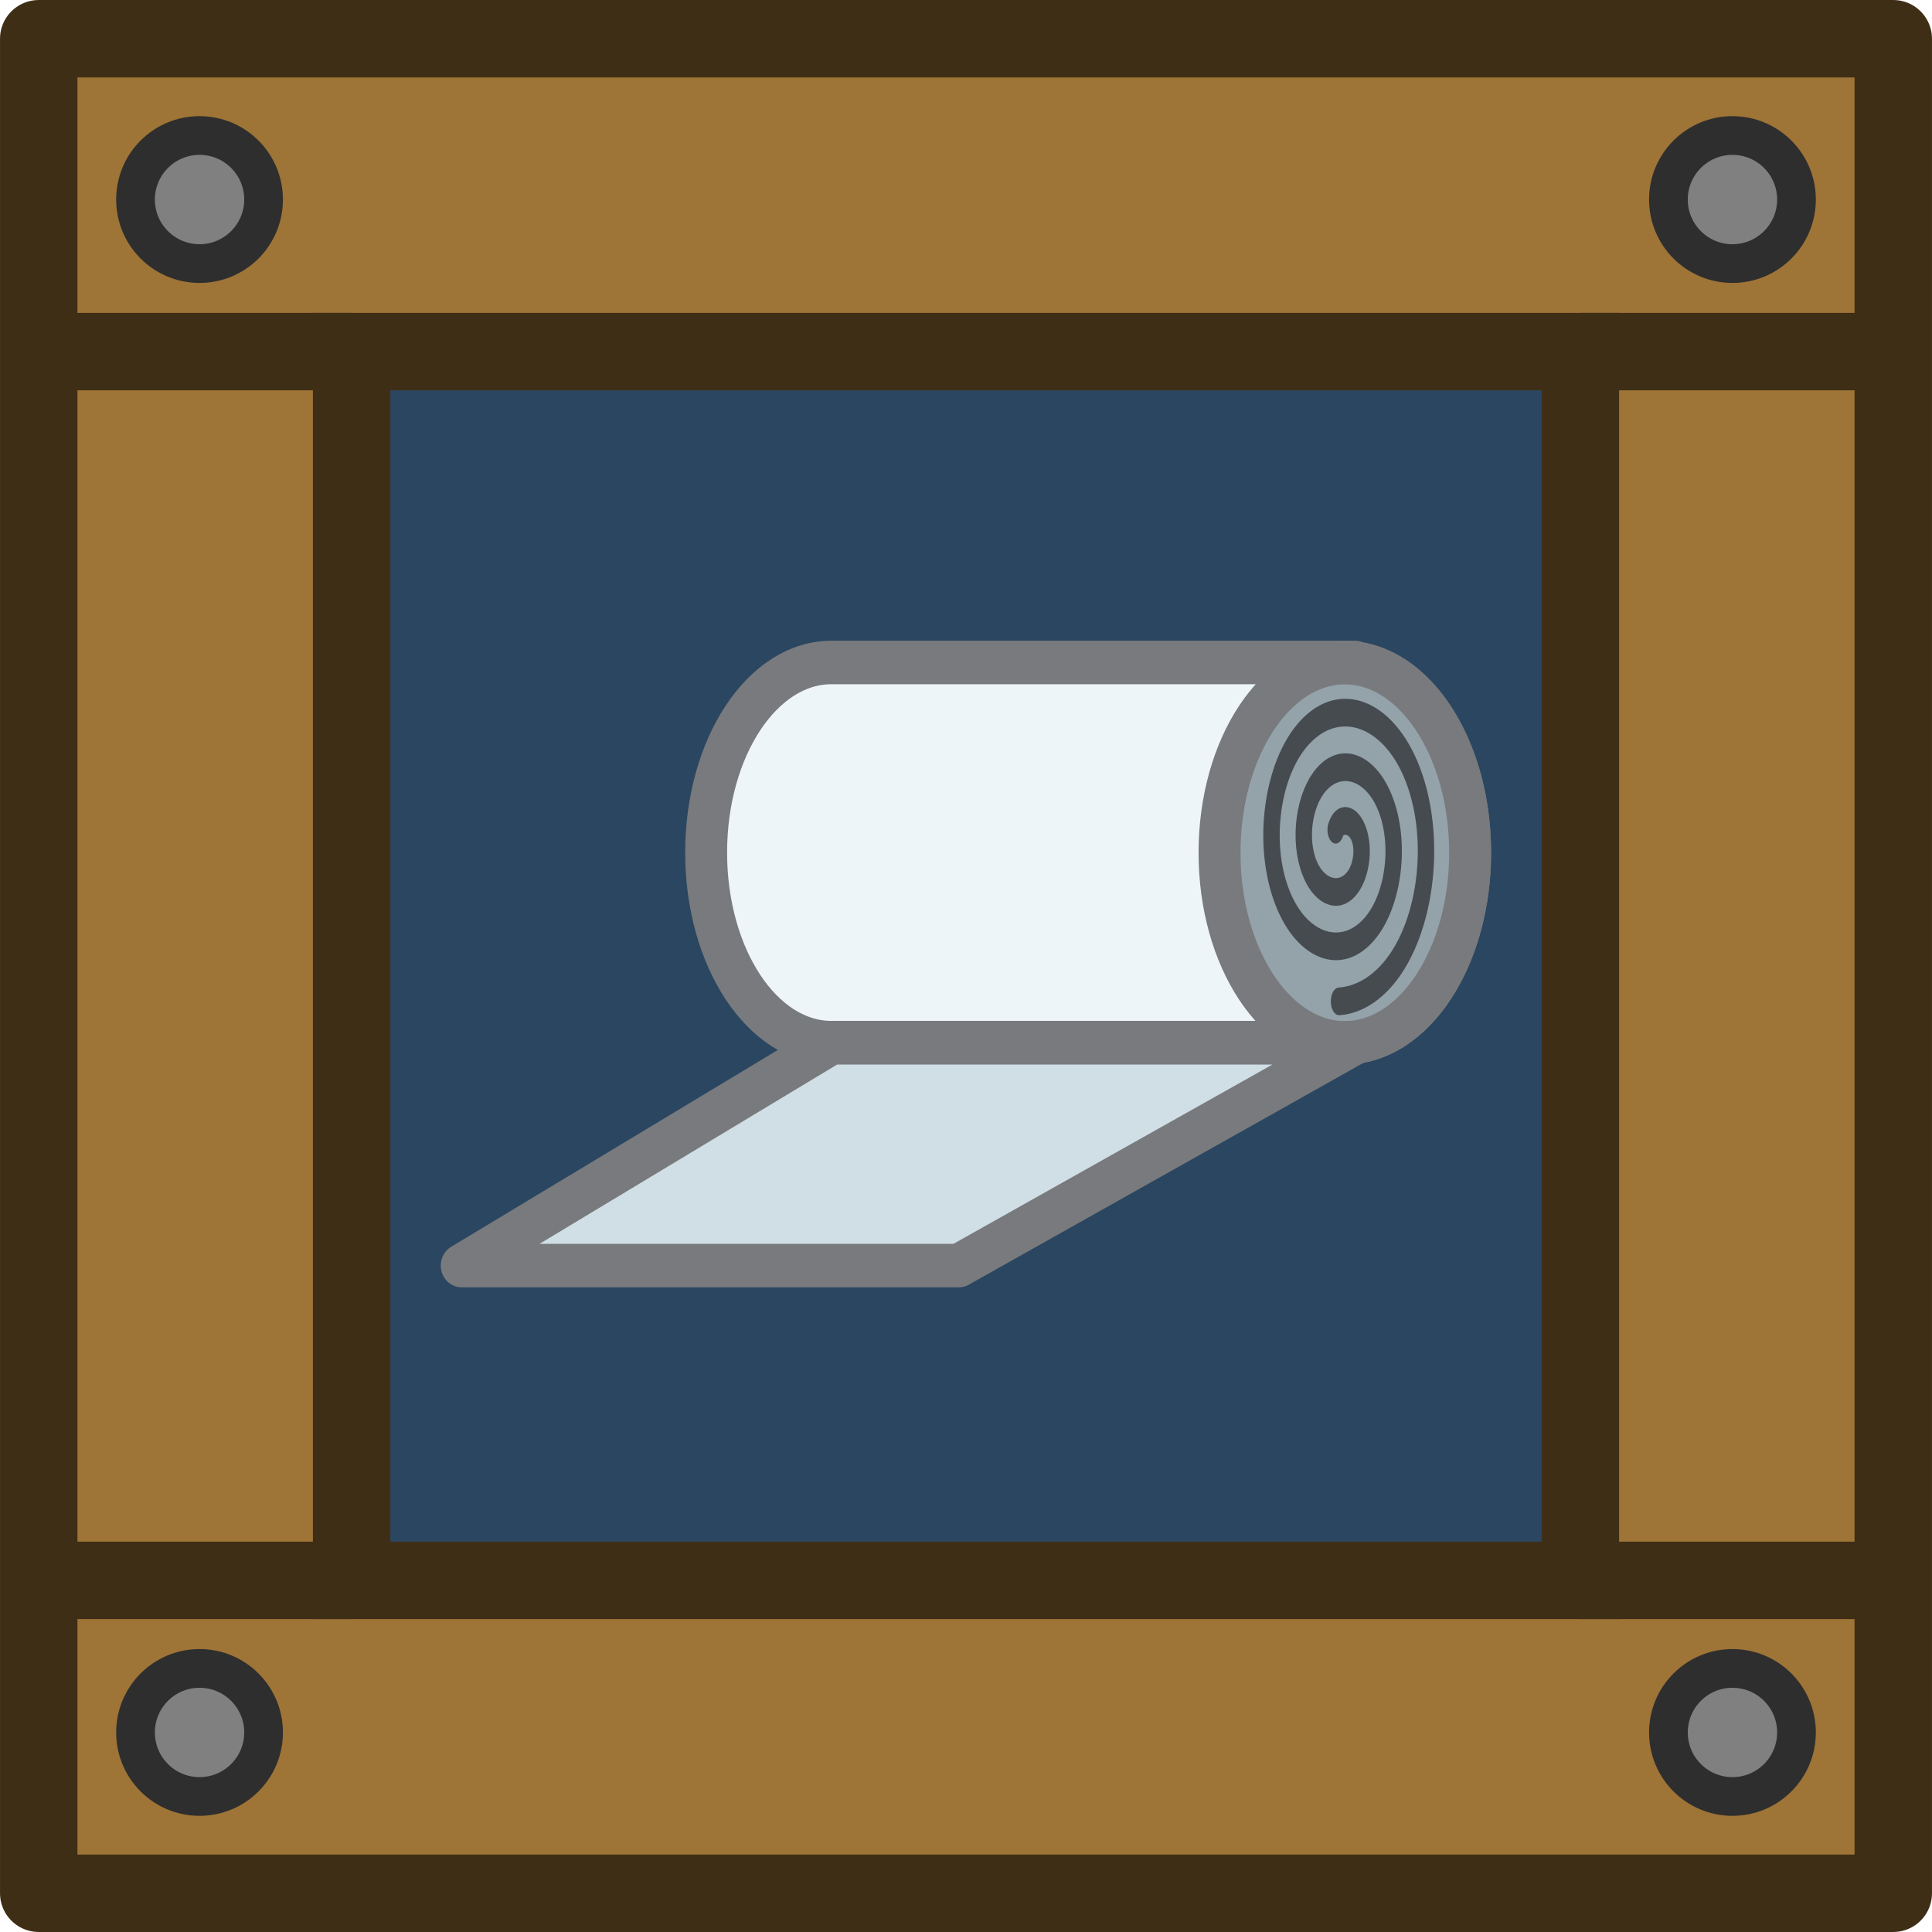
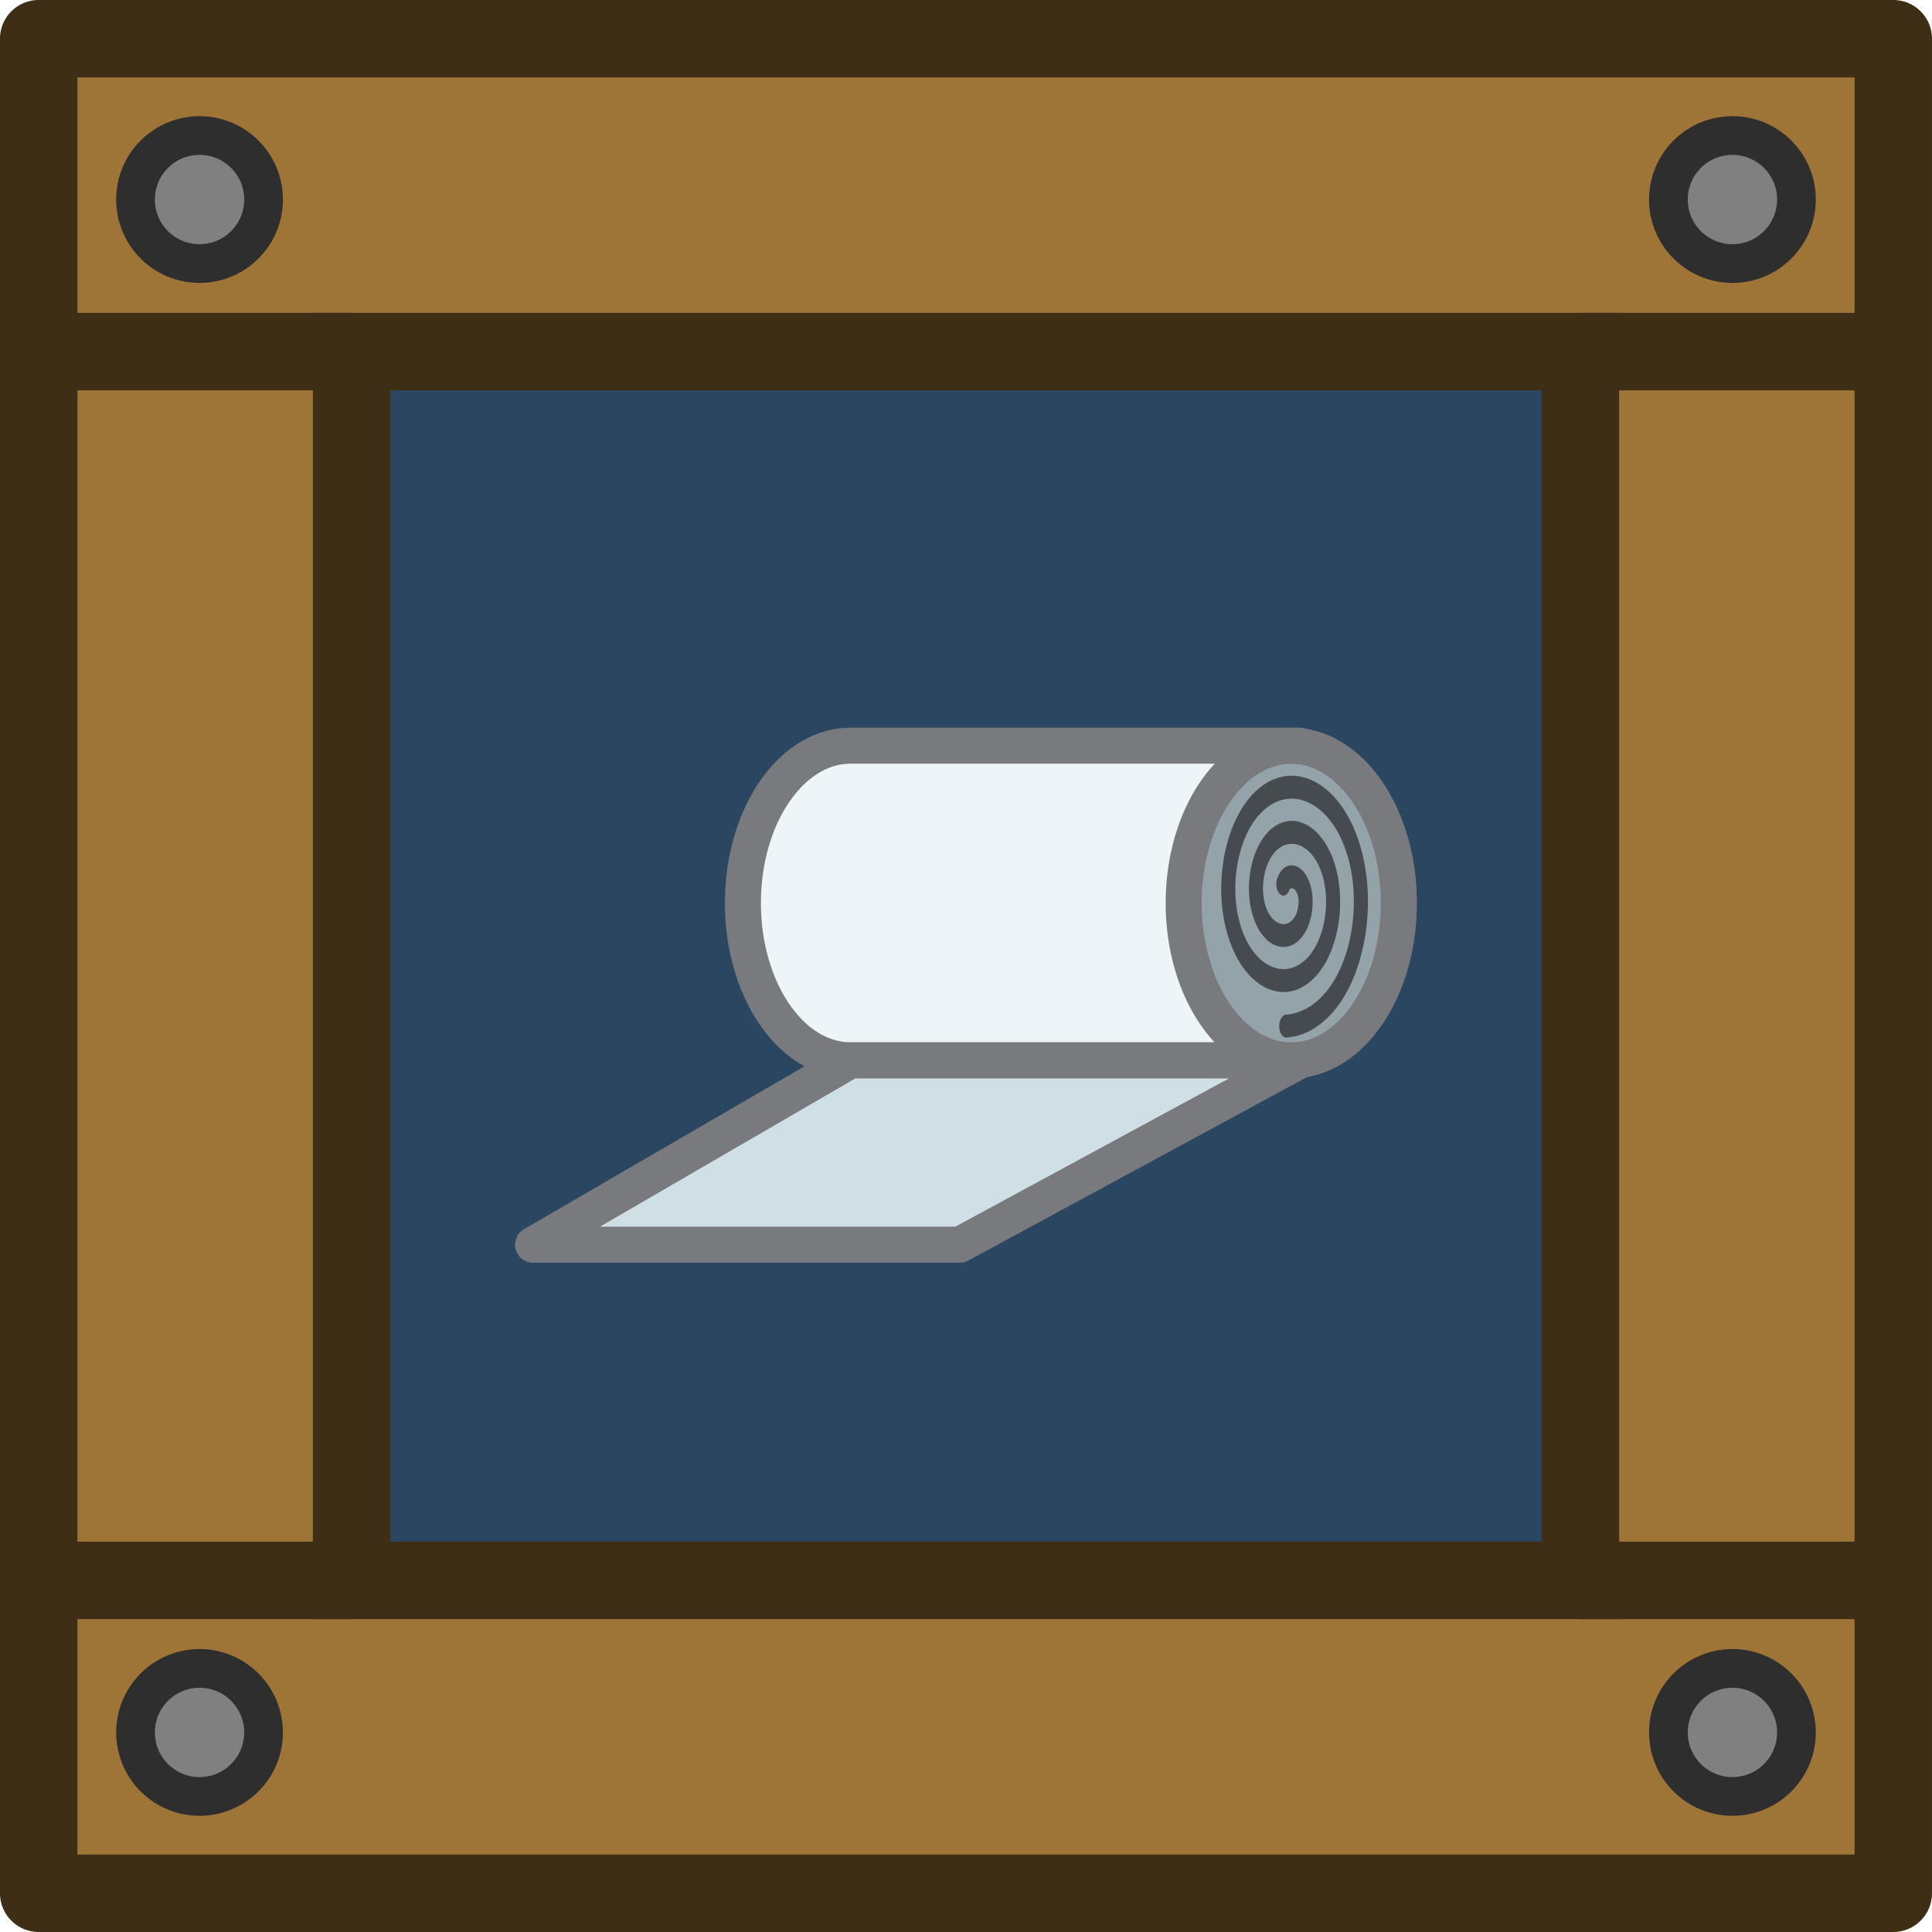
- <svg xmlns="http://www.w3.org/2000/svg" width="185" height="185" viewBox="0 0 48.948 48.948" version="1.1" id="svg5">
+ <svg xmlns="http://www.w3.org/2000/svg" width="125" height="125" viewBox="0 0 33.073 33.073" version="1.1" id="svg5">
  <defs id="defs2">
    <clipPath clipPathUnits="userSpaceOnUse" id="clipPath4110">
      <rect style="display:block;fill:none;fill-opacity:1;stroke:#3a2d13;stroke-width:1.03;stroke-linecap:butt;stroke-linejoin:miter;stroke-miterlimit:4;stroke-dasharray:none;stroke-opacity:1" id="rect4112" width="15.87" height="15.87" x="4.515" y="4.515" />
    </clipPath>
    <filter style="color-interpolation-filters:sRGB" id="filter2260" x="-0.058" y="-0.425" width="1.133" height="1.975">
      <feFlood flood-opacity="0.498" flood-color="rgb(0,0,0)" result="flood" id="feFlood2250" />
      <feComposite in="flood" in2="SourceGraphic" operator="in" result="composite1" id="feComposite2252" />
      <feGaussianBlur in="composite1" stdDeviation="0.5" result="blur" id="feGaussianBlur2254" />
      <feOffset dx="0.5" dy="0.5" result="offset" id="feOffset2256" />
      <feComposite in="SourceGraphic" in2="offset" operator="over" result="composite2" id="feComposite2258" />
    </filter>
  </defs>
  <g id="layer1">
    <circle style="fill:#6e460b;fill-opacity:0;stroke:#31220c;stroke-width:0;stroke-dasharray:none;stroke-opacity:1;paint-order:fill markers stroke" id="path22979" cx="23.758" cy="114.932" r="4.469" />
-     <g id="g865" transform="matrix(1.96165,0,0,1.96165,4.1209673e-4,4.1209673e-4)">
-       <rect style="fill:#2b4660;fill-opacity:1;stroke:none;stroke-width:0.798;stroke-linecap:butt;stroke-linejoin:miter;stroke-miterlimit:4;stroke-dasharray:none;stroke-opacity:1" id="rect4220" width="16.9" height="16.9" x="4" y="4" />
-       <path id="rect938" style="fill:#9e7437;stroke-width:0;stroke-linecap:round" d="M 0.5,0.5 V 24.452 H 24.452 V 0.5 Z M 4.541,4.541 H 20.411 V 20.411 H 4.541 Z" />
-       <rect style="fill:none;fill-opacity:1;stroke:none;stroke-width:1;stroke-linecap:butt;stroke-linejoin:bevel;stroke-miterlimit:4;stroke-dasharray:none;stroke-opacity:1" id="rect2620" width="16.9" height="16.9" x="4" y="4" />
-       <circle style="fill:#808080;fill-opacity:1;stroke:#2e2e2e;stroke-width:0.5;stroke-linecap:round;stroke-linejoin:round;stroke-opacity:1" id="path851" cx="2.577" cy="2.577" r="0.827" />
-       <circle style="fill:#808080;fill-opacity:1;stroke:#2e2e2e;stroke-width:0.5;stroke-linecap:round;stroke-linejoin:round;stroke-opacity:1" id="path851-3" cx="22.375" cy="2.577" r="0.827" />
-       <circle style="fill:#808080;fill-opacity:1;stroke:#2e2e2e;stroke-width:0.5;stroke-linecap:round;stroke-linejoin:round;stroke-opacity:1" id="path851-6" cx="2.577" cy="22.375" r="0.827" />
-       <circle style="fill:#808080;fill-opacity:1;stroke:#2e2e2e;stroke-width:0.5;stroke-linecap:round;stroke-linejoin:round;stroke-opacity:1" id="path851-7" cx="22.375" cy="22.375" r="0.827" />
-       <rect style="fill:none;fill-opacity:1;stroke:#3f2e16;stroke-width:1;stroke-linecap:butt;stroke-linejoin:miter;stroke-miterlimit:4;stroke-dasharray:none;stroke-opacity:1" id="rect3681-5" width="15.87" height="15.87" x="4.541" y="4.541" />
-       <rect style="fill:none;fill-opacity:1;stroke:#3f2e16;stroke-width:1;stroke-linecap:round;stroke-linejoin:round;stroke-miterlimit:4;stroke-dasharray:none;stroke-opacity:1" id="rect2330" width="23.952" height="23.952" x="0.5" y="0.5" />
-       <path style="fill:none;stroke:#3f2e16;stroke-width:1;stroke-linecap:butt;stroke-linejoin:miter;stroke-miterlimit:4;stroke-dasharray:none;stroke-opacity:1" d="m 20.411,4.541 h 4" id="path5886" />
-       <path style="fill:none;stroke:#3f2e16;stroke-width:1;stroke-linecap:butt;stroke-linejoin:miter;stroke-miterlimit:4;stroke-dasharray:none;stroke-opacity:1" d="m 20.411,20.411 h 4" id="path5886-3" />
-       <path style="fill:none;stroke:#3f2e16;stroke-width:1;stroke-linecap:butt;stroke-linejoin:miter;stroke-miterlimit:4;stroke-dasharray:none;stroke-opacity:1" d="M 0.541,20.411 H 4.541" id="path5886-6" />
-       <path style="fill:none;stroke:#3f2e16;stroke-width:1;stroke-linecap:butt;stroke-linejoin:miter;stroke-miterlimit:4;stroke-dasharray:none;stroke-opacity:1" d="M 0.541,4.541 H 4.541" id="path5886-7" />
-       <g id="g830" transform="matrix(2.043375,0,0,2.120146,-217.0553,66.60534)">
+     <g id="g867" transform="scale(0.8333333)">
+       <rect style="fill:#2b4660;fill-opacity:1;stroke:none;stroke-width:1.27;stroke-linecap:butt;stroke-linejoin:miter;stroke-miterlimit:4;stroke-dasharray:none;stroke-opacity:1" id="rect4220" width="26.88" height="26.88" x="6.362" y="6.362" />
+       <path id="rect938" style="fill:#9e7437;stroke-width:0;stroke-linecap:round" d="M 0.796,0.796 V 38.892 H 38.892 V 0.796 Z M 7.223,7.223 H 32.464 V 32.464 H 7.223 Z" />
+       <rect style="fill:none;fill-opacity:1;stroke:none;stroke-width:1.591;stroke-linecap:butt;stroke-linejoin:bevel;stroke-miterlimit:4;stroke-dasharray:none;stroke-opacity:1" id="rect2620" width="26.88" height="26.88" x="6.362" y="6.362" />
+       <circle style="fill:#808080;fill-opacity:1;stroke:#2e2e2e;stroke-width:0.795;stroke-linecap:round;stroke-linejoin:round;stroke-opacity:1" id="path851" cx="4.099" cy="4.099" r="1.315" />
+       <circle style="fill:#808080;fill-opacity:1;stroke:#2e2e2e;stroke-width:0.795;stroke-linecap:round;stroke-linejoin:round;stroke-opacity:1" id="path851-3" cx="35.588" cy="4.099" r="1.315" />
+       <circle style="fill:#808080;fill-opacity:1;stroke:#2e2e2e;stroke-width:0.795;stroke-linecap:round;stroke-linejoin:round;stroke-opacity:1" id="path851-6" cx="4.099" cy="35.588" r="1.315" />
+       <circle style="fill:#808080;fill-opacity:1;stroke:#2e2e2e;stroke-width:0.795;stroke-linecap:round;stroke-linejoin:round;stroke-opacity:1" id="path851-7" cx="35.588" cy="35.588" r="1.315" />
+       <rect style="fill:none;fill-opacity:1;stroke:#3f2e16;stroke-width:1.591;stroke-linecap:butt;stroke-linejoin:miter;stroke-miterlimit:4;stroke-dasharray:none;stroke-opacity:1" id="rect3681-5" width="25.242" height="25.242" x="7.223" y="7.223" />
+       <rect style="fill:none;fill-opacity:1;stroke:#3f2e16;stroke-width:1.591;stroke-linecap:round;stroke-linejoin:round;stroke-miterlimit:4;stroke-dasharray:none;stroke-opacity:1" id="rect2330" width="38.097" height="38.097" x="0.795" y="0.795" />
+       <path style="fill:none;stroke:#3f2e16;stroke-width:1.591;stroke-linecap:butt;stroke-linejoin:miter;stroke-miterlimit:4;stroke-dasharray:none;stroke-opacity:1" d="m 32.465,7.223 h 6.362" id="path5886" />
+       <path style="fill:none;stroke:#3f2e16;stroke-width:1.591;stroke-linecap:butt;stroke-linejoin:miter;stroke-miterlimit:4;stroke-dasharray:none;stroke-opacity:1" d="m 32.465,32.465 h 6.362" id="path5886-3" />
+       <path style="fill:none;stroke:#3f2e16;stroke-width:1.591;stroke-linecap:butt;stroke-linejoin:miter;stroke-miterlimit:4;stroke-dasharray:none;stroke-opacity:1" d="M 0.861,32.465 H 7.223" id="path5886-6" />
+       <path style="fill:none;stroke:#3f2e16;stroke-width:1.591;stroke-linecap:butt;stroke-linejoin:miter;stroke-miterlimit:4;stroke-dasharray:none;stroke-opacity:1" d="M 0.861,7.223 H 7.223" id="path5886-7" />
+       <g id="g830" transform="matrix(2.790153,0,0,2.790153,-293.5727,91.71253)">
        <path id="path850" style="fill:#edf5f9;fill-opacity:1;stroke:#787a7d;stroke-width:0.265;stroke-linejoin:round;stroke-dasharray:none;stroke-opacity:1" d="m 111.479,-27.38 a 0.792,1.158 0 0 0 -0.792,1.158 0.792,1.158 0 0 0 0.792,1.158 h 3.245 0.065 v -0.004 a 0.792,1.158 0 0 0 0.727,-1.154 0.792,1.158 0 0 0 -0.727,-1.154 v -0.004 h -0.065 z" />
        <ellipse style="fill:#94a2aa;fill-opacity:1;stroke:#787a7d;stroke-width:0.265;stroke-dasharray:none;stroke-opacity:1" id="path850-9-9" cx="114.724" cy="-26.221" rx="0.792" ry="1.158" />
        <path id="rect10787" style="fill:#d0dee5;fill-opacity:1;stroke:#787a7d;stroke-width:0.265;stroke-linejoin:round;stroke-dasharray:none;stroke-opacity:1" d="m 111.479,-25.063 h 3.31 l -2.505,1.357 h -3.142 z" />
-         <path style="fill:none;fill-rule:evenodd;stroke:#464b50;stroke-width:1.232;stroke-linecap:round;stroke-linejoin:round;stroke-miterlimit:4;stroke-dasharray:none;stroke-opacity:1" id="path11569" d="M 0.554,8.95 C 0.857,8.402 1.632,8.485 2.042,8.847 2.744,9.467 2.586,10.574 1.952,11.177 1.038,12.045 -0.433,11.806 -1.22,10.894 -2.259,9.692 -1.935,7.849 -0.745,6.88 0.742,5.669 2.962,6.078 4.111,7.548 5.497,9.32 5.001,11.918 3.251,13.247 1.195,14.807 -1.783,14.225 -3.29,12.194 -5.026,9.855 -4.356,6.496 -2.044,4.81 0.577,2.899 4.318,3.656 6.181,6.249 8.268,9.153 7.424,13.275 4.55,15.317 3.457,16.092 2.143,16.532 0.805,16.583" transform="matrix(0.08412872,0,0,0.1369686,114.6195,-27.58689)" />
+         <path style="fill:none;fill-rule:evenodd;stroke:#464b50;stroke-width:1.232;stroke-linecap:round;stroke-linejoin:round;stroke-miterlimit:4;stroke-dasharray:none;stroke-opacity:1" id="path11569" transform="matrix(0.08412872,0,0,0.1369686,114.6195,-27.58689)" d="M 0.554,8.95 C 0.857,8.402 1.632,8.485 2.042,8.847 2.744,9.467 2.586,10.574 1.952,11.177 1.038,12.045 -0.433,11.806 -1.22,10.894 -2.259,9.692 -1.935,7.849 -0.745,6.88 0.742,5.669 2.962,6.078 4.111,7.548 5.497,9.32 5.001,11.918 3.251,13.247 1.195,14.807 -1.783,14.225 -3.29,12.194 -5.026,9.855 -4.356,6.496 -2.044,4.81 0.577,2.899 4.318,3.656 6.181,6.249 8.268,9.153 7.424,13.275 4.55,15.317 3.457,16.092 2.143,16.532 0.805,16.583" />
      </g>
    </g>
  </g>
</svg>
